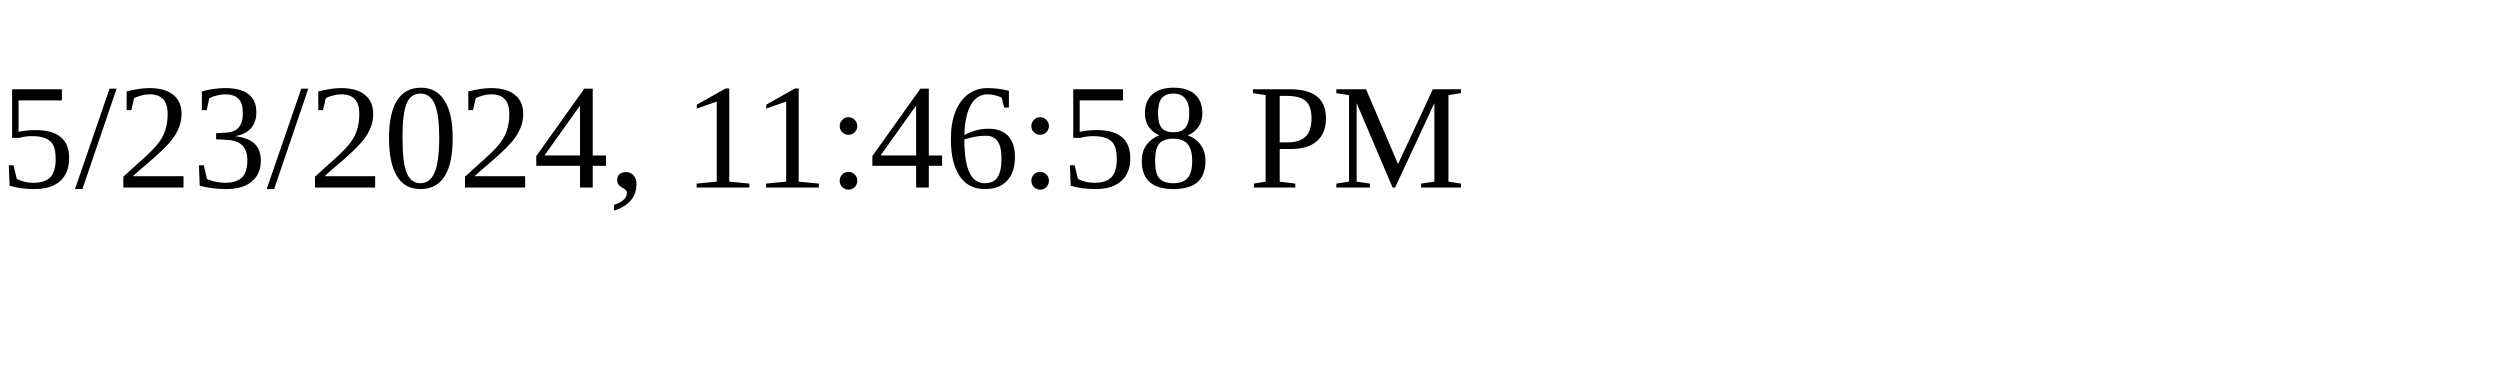
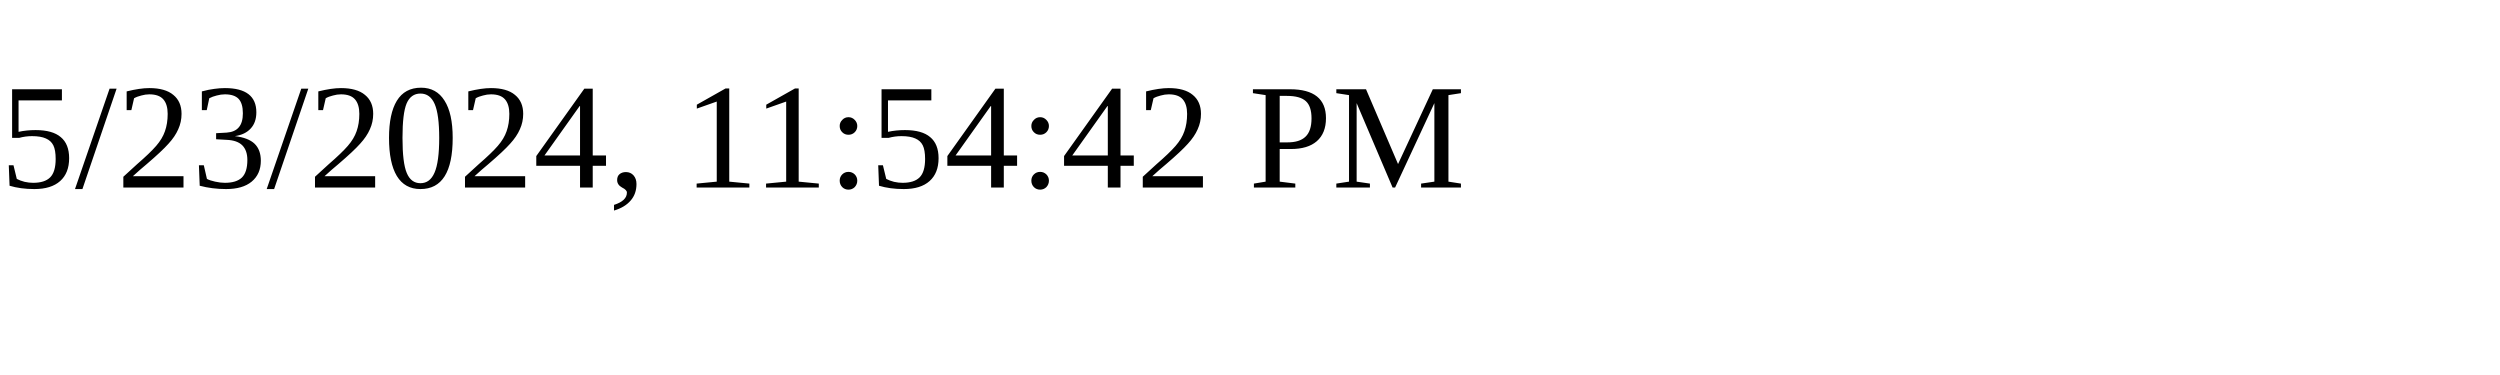
<svg xmlns="http://www.w3.org/2000/svg" height="30" width="200">
-   <text x="0" y="15">5/23/2024, 11:46:58 PM</text>
+   <text x="0" y="15">5/23/2024, 11:54:42 PM</text>
</svg>
